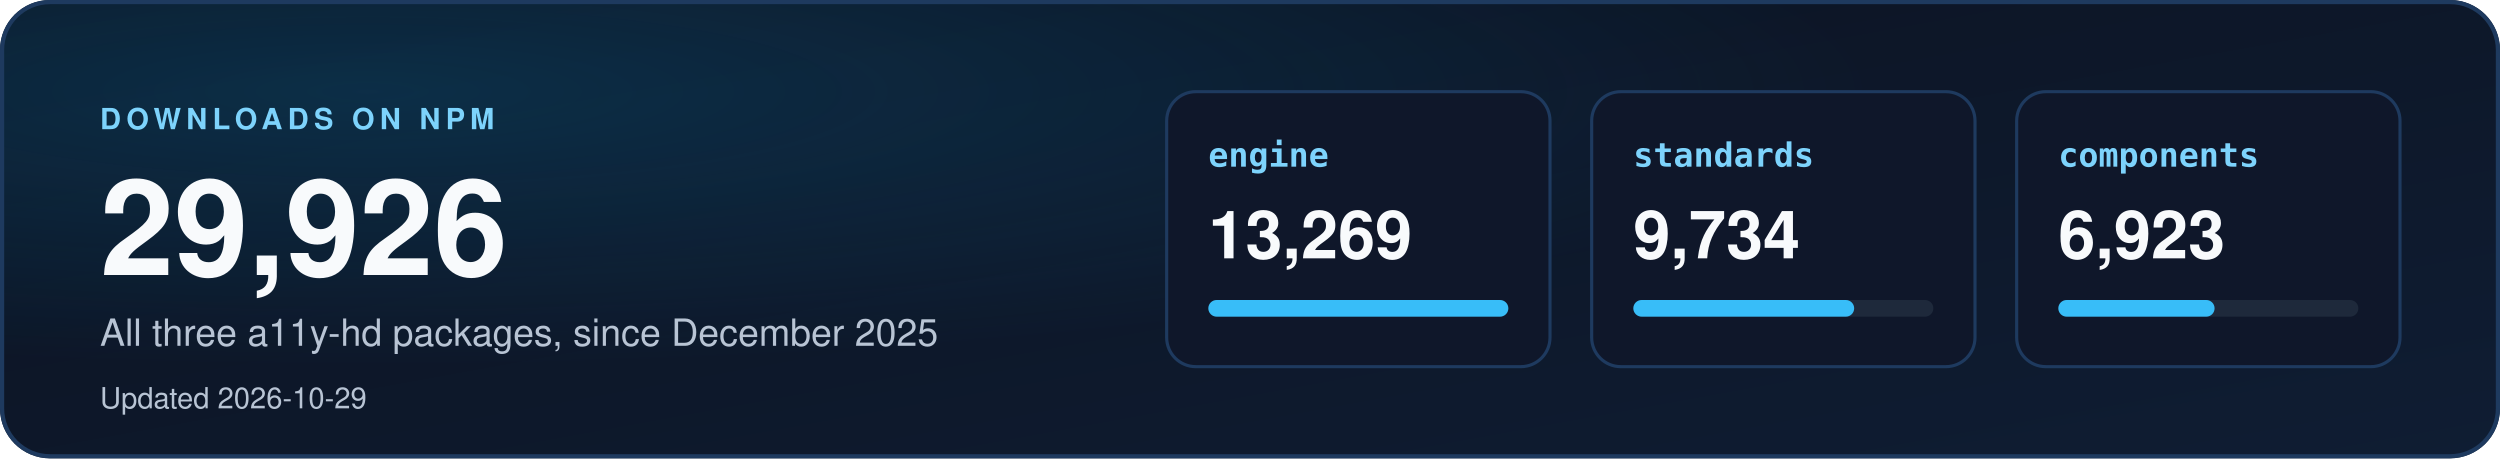
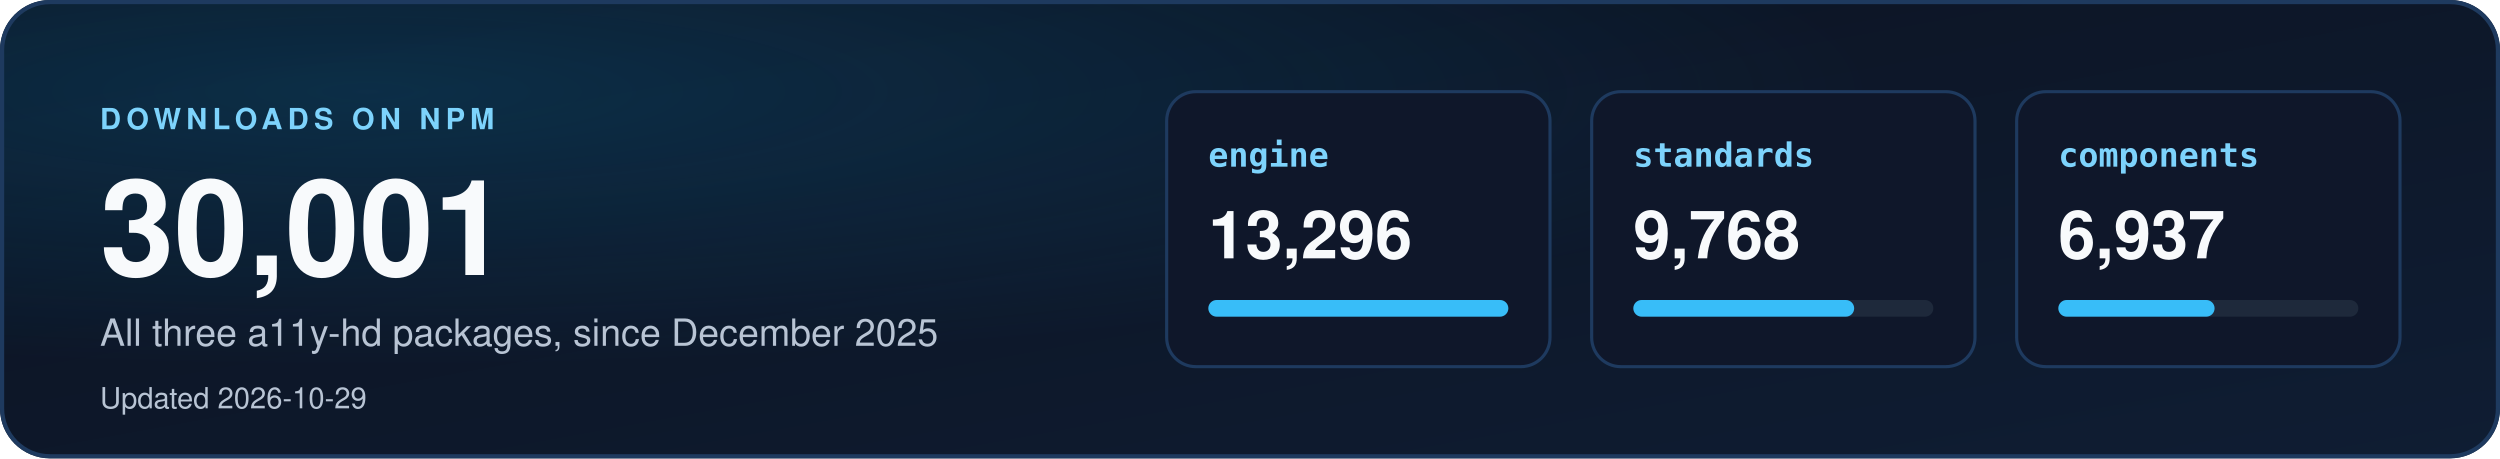
<svg xmlns="http://www.w3.org/2000/svg" width="1200" height="220" viewBox="0 0 1200 220" role="img" aria-labelledby="dl-title dl-desc">
  <defs>
    <linearGradient id="dbg" x1="0" y1="0" x2="1" y2="1">
      <stop offset="0" stop-color="#0b1220" />
      <stop offset="1" stop-color="#0f1d33" />
    </linearGradient>
    <radialGradient id="dglow" cx="0.15" cy="0.2" r="0.6">
      <stop offset="0" stop-color="#0ea5e9" stop-opacity="0.18" />
      <stop offset="1" stop-color="#0ea5e9" stop-opacity="0" />
    </radialGradient>
    <clipPath id="dcard">
      <rect width="1200" height="220" rx="24" />
    </clipPath>
  </defs>
  <style>
    text { font-family: "Segoe UI", "Helvetica Neue", Helvetica, Arial, sans-serif; }
    .mono { font-family: "Cascadia Mono", Consolas, "SF Mono", Menlo, "DejaVu Sans Mono", monospace; }
  </style>
  <g clip-path="url(#dcard)">
    <rect width="1200" height="220" fill="url(#dbg)" />
    <rect width="1200" height="220" fill="url(#dglow)" />
  </g>
  <rect x="1" y="1" width="1198" height="218" rx="23" fill="none" stroke="#1e3a5f" stroke-width="2" />
  <text x="48" y="62" font-size="14" font-weight="700" letter-spacing="2.5" fill="#7dd3fc">DOWNLOADS ON NPM</text>
-   <text x="48" y="132" font-size="64" font-weight="800" fill="#f8fafc">29,926</text>
+   <text x="48" y="132" font-size="64" font-weight="800" fill="#f8fafc">30,001</text>
  <text x="48" y="166" font-size="18" fill="#b8c4d4">All three a11y-hd packages, since December 2025</text>
  <text x="48" y="196" font-size="14" fill="#b8c4d4">Updated 2026-10-29</text>
  <rect x="560" y="44" width="184" height="132" rx="14" fill="#0f172a" stroke="#1e3a5f" stroke-width="1.5" />
  <text x="580" y="80" class="mono" font-size="16" font-weight="700" fill="#7dd3fc">engine</text>
-   <text x="580" y="124" font-size="32" font-weight="700" fill="#f8fafc">13,269</text>
+   <text x="580" y="124" font-size="32" font-weight="700" fill="#f8fafc">13,296</text>
  <rect x="580" y="144" width="144" height="8" rx="4" fill="#1e293b" />
  <rect x="580" y="144" width="144" height="8" rx="4" fill="#38bdf8" />
  <rect x="764" y="44" width="184" height="132" rx="14" fill="#0f172a" stroke="#1e3a5f" stroke-width="1.5" />
  <text x="784" y="80" class="mono" font-size="16" font-weight="700" fill="#7dd3fc">standards</text>
-   <text x="784" y="124" font-size="32" font-weight="700" fill="#f8fafc">9,734</text>
+   <text x="784" y="124" font-size="32" font-weight="700" fill="#f8fafc">9,768</text>
  <rect x="784" y="144" width="144" height="8" rx="4" fill="#1e293b" />
  <rect x="784" y="144" width="106" height="8" rx="4" fill="#38bdf8" />
  <rect x="968" y="44" width="184" height="132" rx="14" fill="#0f172a" stroke="#1e3a5f" stroke-width="1.5" />
  <text x="988" y="80" class="mono" font-size="16" font-weight="700" fill="#7dd3fc">components</text>
-   <text x="988" y="124" font-size="32" font-weight="700" fill="#f8fafc">6,923</text>
+   <text x="988" y="124" font-size="32" font-weight="700" fill="#f8fafc">6,937</text>
  <rect x="988" y="144" width="144" height="8" rx="4" fill="#1e293b" />
  <rect x="988" y="144" width="75" height="8" rx="4" fill="#38bdf8" />
</svg>
